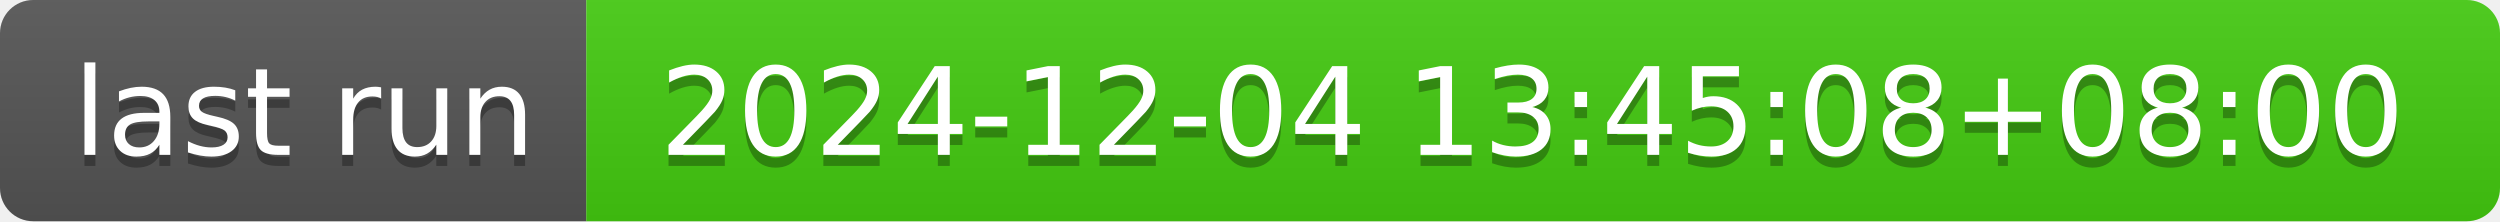
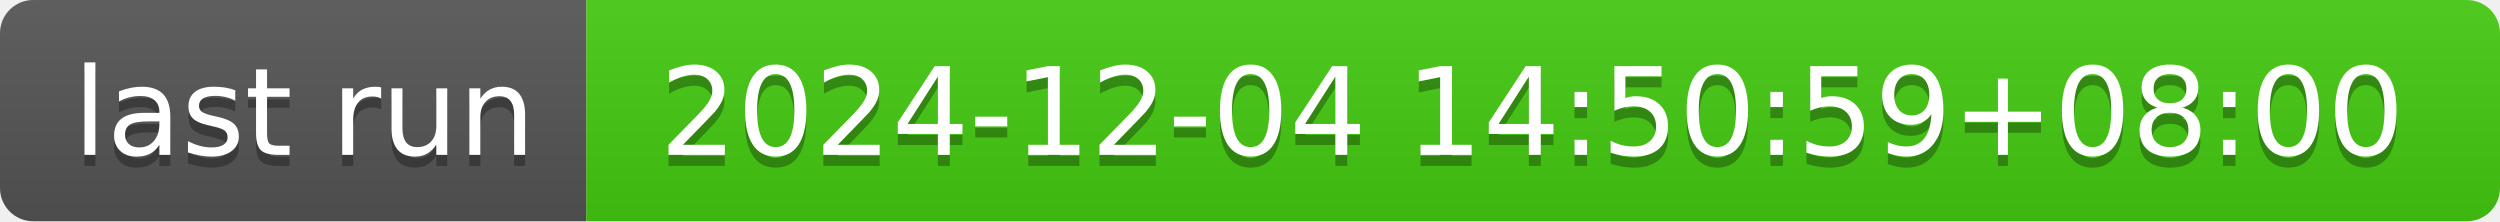
- <svg xmlns="http://www.w3.org/2000/svg" width="226" height="20" role="img" aria-label="last run: 2024-12-04 13:45:08+08:00">
+ <svg xmlns="http://www.w3.org/2000/svg" width="226" height="20" role="img" aria-label="last run: 2024-12-04 14:50:59+08:00">
  <linearGradient id="s" x2="0" y2="100%">
    <stop offset="0" stop-color="#bbb" stop-opacity=".1" />
    <stop offset="1" stop-opacity=".1" />
  </linearGradient>
  <clipPath id="r">
    <rect width="226" height="20" rx="3" fill="#fff" />
  </clipPath>
  <g clip-path="url(#r)">
    <rect width="53" height="20" fill="#555" />
    <rect x="53" width="173" height="20" fill="#4c1" />
    <rect width="226" height="20" fill="url(#s)" />
  </g>
  <g fill="#fff" text-anchor="middle" font-family="Verdana,Geneva,DejaVu Sans,sans-serif" text-rendering="geometricPrecision" font-size="110">
    <text aria-hidden="true" x="275" y="150" fill="#010101" fill-opacity=".3" transform="scale(.1)" textLength="430">last run</text>
    <text x="275" y="140" transform="scale(.1)" fill="#fff" textLength="430">last run</text>
-     <text aria-hidden="true" x="1385" y="150" fill="#010101" fill-opacity=".3" transform="scale(.1)" textLength="1630">2024-12-04 13:45:08+08:00</text>
-     <text x="1385" y="140" transform="scale(.1)" fill="#fff" textLength="1630">2024-12-04 13:45:08+08:00</text>
+     <text aria-hidden="true" x="1385" y="150" fill="#010101" fill-opacity=".3" transform="scale(.1)" textLength="1630">2024-12-04 14:50:59+08:00</text>
+     <text x="1385" y="140" transform="scale(.1)" fill="#fff" textLength="1630">2024-12-04 14:50:59+08:00</text>
  </g>
</svg>
